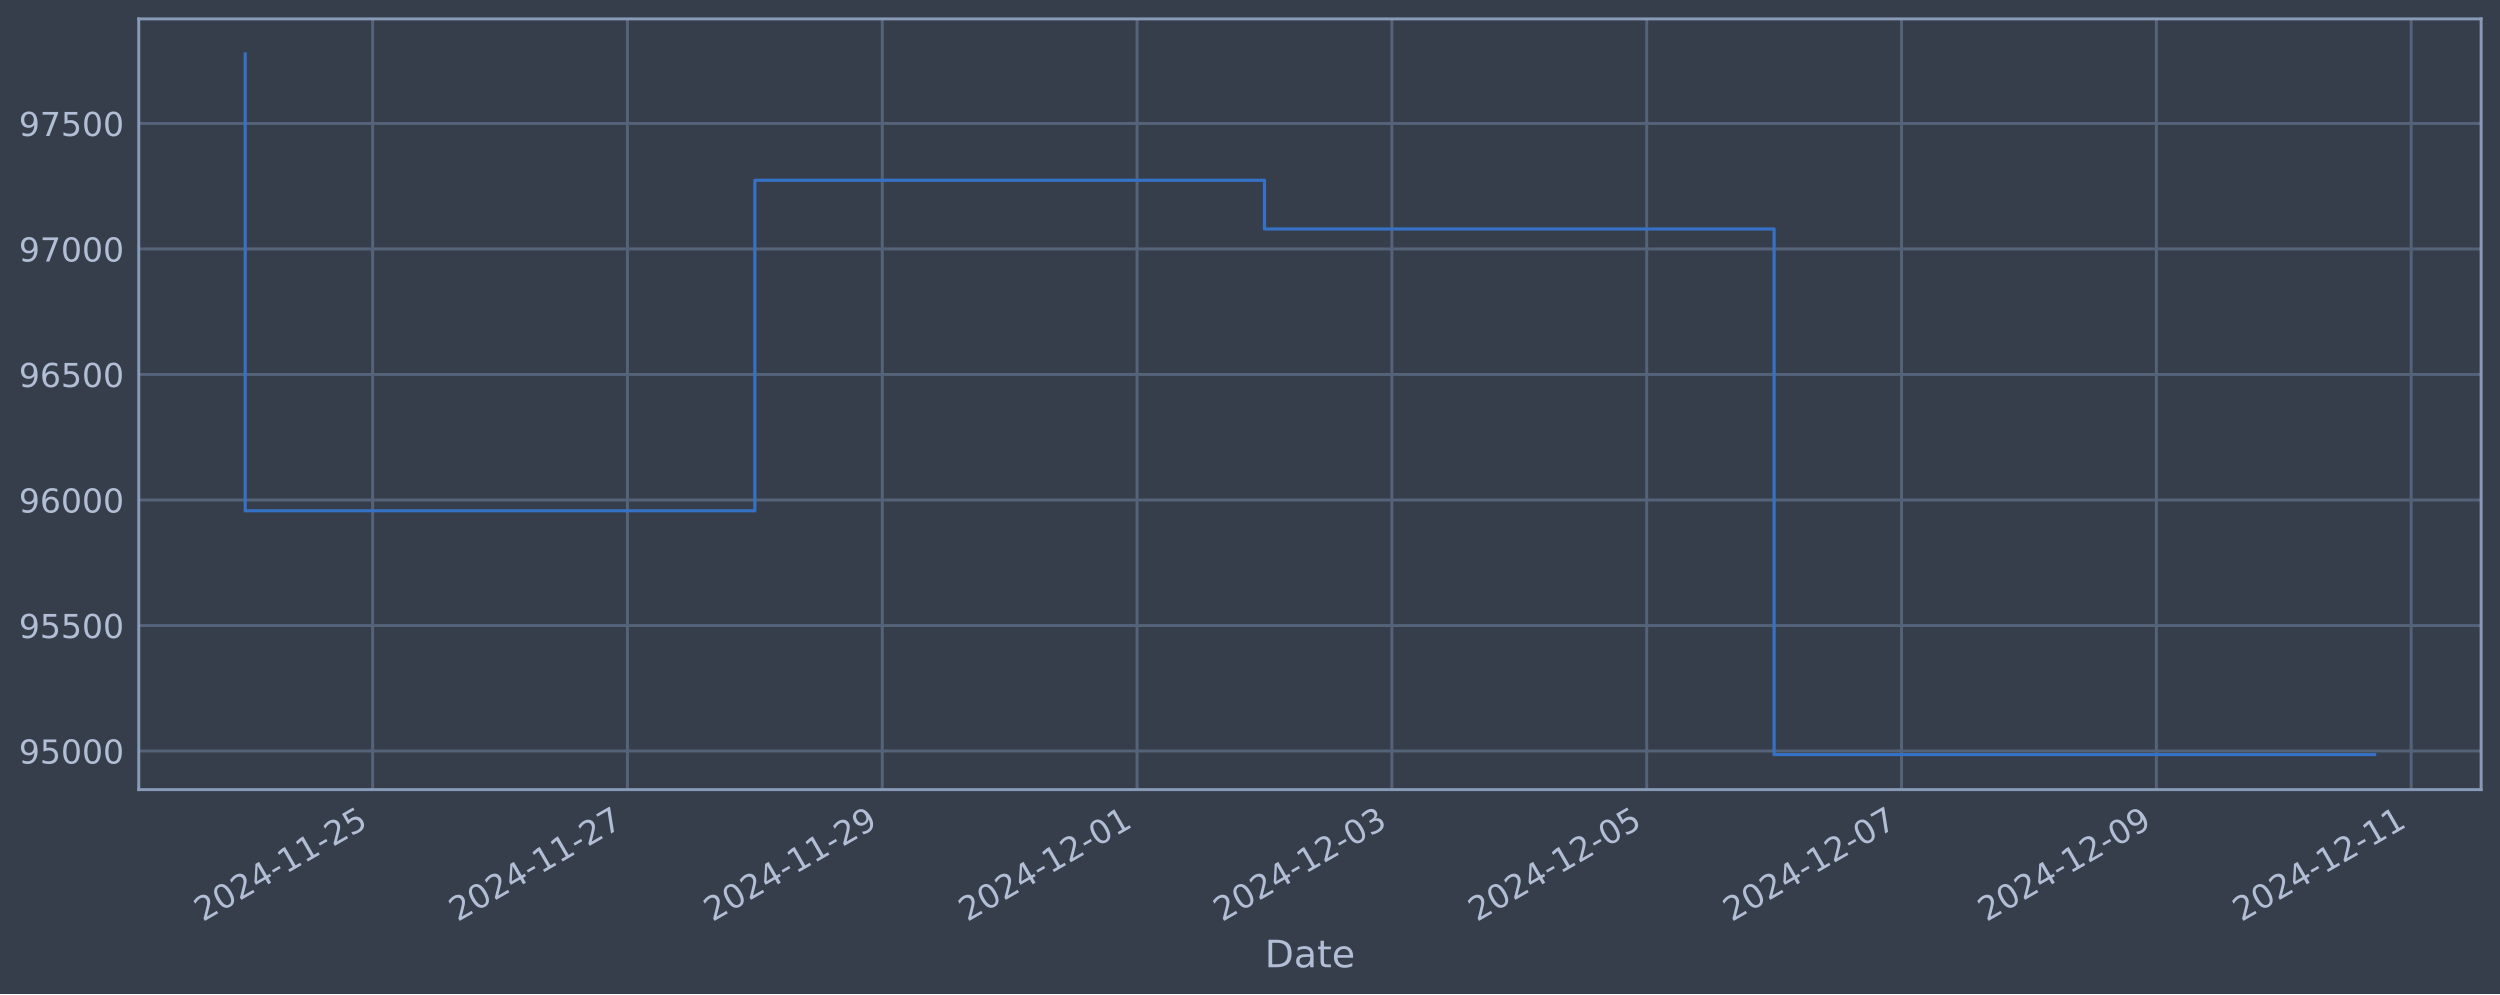
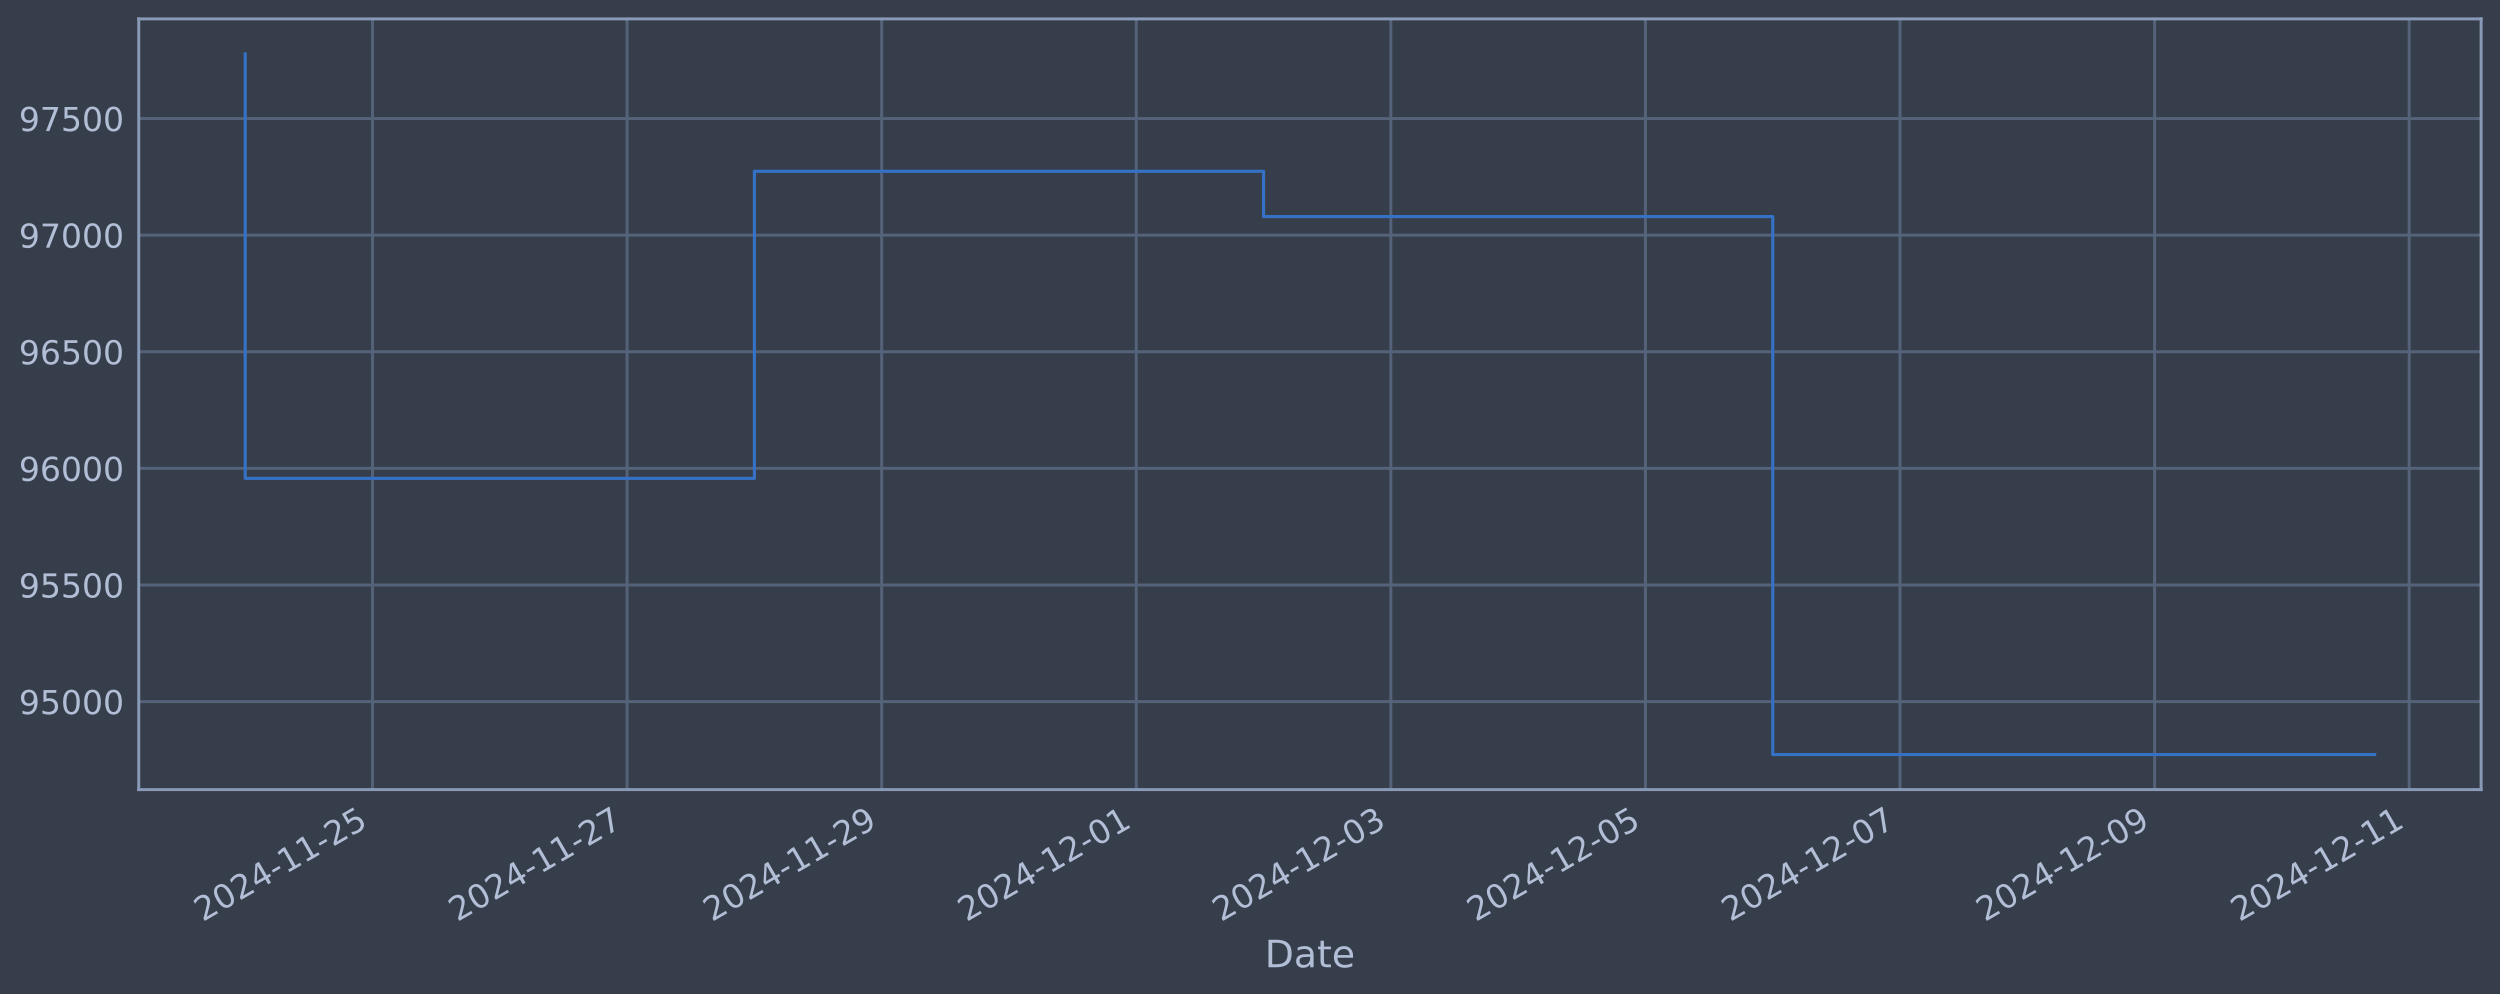
<svg xmlns="http://www.w3.org/2000/svg" xmlns:xlink="http://www.w3.org/1999/xlink" width="952.884pt" height="378.87pt" viewBox="0 0 952.884 378.87" version="1.1">
  <defs>
    <style type="text/css">*{stroke-linejoin: round; stroke-linecap: butt}</style>
  </defs>
  <g id="figure_1">
    <g id="patch_1">
      <path d="M 0 378.87  L 952.884 378.87  L 952.884 0  L 0 0  z " style="fill: #373e4b" />
    </g>
    <g id="axes_1">
      <g id="patch_2">
        <path d="M 52.884 300.96  L 945.684 300.96  L 945.684 7.2  L 52.884 7.2  z " style="fill: #373e4b" />
      </g>
      <g id="matplotlib.axis_1">
        <g id="xtick_1">
          <g id="line2d_1">
-             <path d="M 142.028 300.96  L 142.028 7.2  " clip-path="url(#pbccbe76ad5)" style="fill: none; stroke: #546379; stroke-width: 1.12; stroke-linecap: square" />
+             <path d="M 141.983 300.96  L 141.983 7.2  " clip-path="url(#pf77c7e9998)" style="fill: none; stroke: #546379; stroke-width: 1.12; stroke-linecap: square" />
          </g>
          <g id="line2d_2" />
          <g id="text_1">
-             <g style="fill: #b1bed6" transform="translate(77.3023 351.4642) rotate(-30) scale(0.126 -0.126)">
+             <g style="fill: #b1bed6" transform="translate(77.25782 351.4642) rotate(-30) scale(0.126 -0.126)">
              <defs>
                <path id="DejaVuSans-32" d="M 1228 531  L 3431 531  L 3431 0  L 469 0  L 469 531  Q 828 903 1448 1529  Q 2069 2156 2228 2338  Q 2531 2678 2651 2914  Q 2772 3150 2772 3378  Q 2772 3750 2511 3984  Q 2250 4219 1831 4219  Q 1534 4219 1204 4116  Q 875 4013 500 3803  L 500 4441  Q 881 4594 1212 4672  Q 1544 4750 1819 4750  Q 2544 4750 2975 4387  Q 3406 4025 3406 3419  Q 3406 3131 3298 2873  Q 3191 2616 2906 2266  Q 2828 2175 2409 1742  Q 1991 1309 1228 531  z " transform="scale(0.015625)" />
                <path id="DejaVuSans-30" d="M 2034 4250  Q 1547 4250 1301 3770  Q 1056 3291 1056 2328  Q 1056 1369 1301 889  Q 1547 409 2034 409  Q 2525 409 2770 889  Q 3016 1369 3016 2328  Q 3016 3291 2770 3770  Q 2525 4250 2034 4250  z M 2034 4750  Q 2819 4750 3233 4129  Q 3647 3509 3647 2328  Q 3647 1150 3233 529  Q 2819 -91 2034 -91  Q 1250 -91 836 529  Q 422 1150 422 2328  Q 422 3509 836 4129  Q 1250 4750 2034 4750  z " transform="scale(0.015625)" />
                <path id="DejaVuSans-34" d="M 2419 4116  L 825 1625  L 2419 1625  L 2419 4116  z M 2253 4666  L 3047 4666  L 3047 1625  L 3713 1625  L 3713 1100  L 3047 1100  L 3047 0  L 2419 0  L 2419 1100  L 313 1100  L 313 1709  L 2253 4666  z " transform="scale(0.015625)" />
                <path id="DejaVuSans-2d" d="M 313 2009  L 1997 2009  L 1997 1497  L 313 1497  L 313 2009  z " transform="scale(0.015625)" />
                <path id="DejaVuSans-31" d="M 794 531  L 1825 531  L 1825 4091  L 703 3866  L 703 4441  L 1819 4666  L 2450 4666  L 2450 531  L 3481 531  L 3481 0  L 794 0  L 794 531  z " transform="scale(0.015625)" />
                <path id="DejaVuSans-35" d="M 691 4666  L 3169 4666  L 3169 4134  L 1269 4134  L 1269 2991  Q 1406 3038 1543 3061  Q 1681 3084 1819 3084  Q 2600 3084 3056 2656  Q 3513 2228 3513 1497  Q 3513 744 3044 326  Q 2575 -91 1722 -91  Q 1428 -91 1123 -41  Q 819 9 494 109  L 494 744  Q 775 591 1075 516  Q 1375 441 1709 441  Q 2250 441 2565 725  Q 2881 1009 2881 1497  Q 2881 1984 2565 2268  Q 2250 2553 1709 2553  Q 1456 2553 1204 2497  Q 953 2441 691 2322  L 691 4666  z " transform="scale(0.015625)" />
              </defs>
              <use xlink:href="#DejaVuSans-32" />
              <use xlink:href="#DejaVuSans-30" x="63.623" />
              <use xlink:href="#DejaVuSans-32" x="127.246" />
              <use xlink:href="#DejaVuSans-34" x="190.869" />
              <use xlink:href="#DejaVuSans-2d" x="254.492" />
              <use xlink:href="#DejaVuSans-31" x="290.576" />
              <use xlink:href="#DejaVuSans-31" x="354.199" />
              <use xlink:href="#DejaVuSans-2d" x="417.822" />
              <use xlink:href="#DejaVuSans-32" x="453.906" />
              <use xlink:href="#DejaVuSans-35" x="517.529" />
            </g>
          </g>
        </g>
        <g id="xtick_2">
          <g id="line2d_3">
-             <path d="M 239.152 300.96  L 239.152 7.2  " clip-path="url(#pbccbe76ad5)" style="fill: none; stroke: #546379; stroke-width: 1.12; stroke-linecap: square" />
+             <path d="M 239.019 300.96  L 239.019 7.2  " clip-path="url(#pf77c7e9998)" style="fill: none; stroke: #546379; stroke-width: 1.12; stroke-linecap: square" />
          </g>
          <g id="line2d_4" />
          <g id="text_2">
-             <g style="fill: #b1bed6" transform="translate(174.4268 351.4642) rotate(-30) scale(0.126 -0.126)">
+             <g style="fill: #b1bed6" transform="translate(174.2933 351.4642) rotate(-30) scale(0.126 -0.126)">
              <defs>
                <path id="DejaVuSans-37" d="M 525 4666  L 3525 4666  L 3525 4397  L 1831 0  L 1172 0  L 2766 4134  L 525 4134  L 525 4666  z " transform="scale(0.015625)" />
              </defs>
              <use xlink:href="#DejaVuSans-32" />
              <use xlink:href="#DejaVuSans-30" x="63.623" />
              <use xlink:href="#DejaVuSans-32" x="127.246" />
              <use xlink:href="#DejaVuSans-34" x="190.869" />
              <use xlink:href="#DejaVuSans-2d" x="254.492" />
              <use xlink:href="#DejaVuSans-31" x="290.576" />
              <use xlink:href="#DejaVuSans-31" x="354.199" />
              <use xlink:href="#DejaVuSans-2d" x="417.822" />
              <use xlink:href="#DejaVuSans-32" x="453.906" />
              <use xlink:href="#DejaVuSans-37" x="517.529" />
            </g>
          </g>
        </g>
        <g id="xtick_3">
          <g id="line2d_5">
-             <path d="M 336.277 300.96  L 336.277 7.2  " clip-path="url(#pbccbe76ad5)" style="fill: none; stroke: #546379; stroke-width: 1.12; stroke-linecap: square" />
+             <path d="M 336.054 300.96  L 336.054 7.2  " clip-path="url(#pf77c7e9998)" style="fill: none; stroke: #546379; stroke-width: 1.12; stroke-linecap: square" />
          </g>
          <g id="line2d_6" />
          <g id="text_3">
-             <g style="fill: #b1bed6" transform="translate(271.5513 351.4642) rotate(-30) scale(0.126 -0.126)">
+             <g style="fill: #b1bed6" transform="translate(271.3288 351.4642) rotate(-30) scale(0.126 -0.126)">
              <defs>
                <path id="DejaVuSans-39" d="M 703 97  L 703 672  Q 941 559 1184 500  Q 1428 441 1663 441  Q 2288 441 2617 861  Q 2947 1281 2994 2138  Q 2813 1869 2534 1725  Q 2256 1581 1919 1581  Q 1219 1581 811 2004  Q 403 2428 403 3163  Q 403 3881 828 4315  Q 1253 4750 1959 4750  Q 2769 4750 3195 4129  Q 3622 3509 3622 2328  Q 3622 1225 3098 567  Q 2575 -91 1691 -91  Q 1453 -91 1209 -44  Q 966 3 703 97  z M 1959 2075  Q 2384 2075 2632 2365  Q 2881 2656 2881 3163  Q 2881 3666 2632 3958  Q 2384 4250 1959 4250  Q 1534 4250 1286 3958  Q 1038 3666 1038 3163  Q 1038 2656 1286 2365  Q 1534 2075 1959 2075  z " transform="scale(0.015625)" />
              </defs>
              <use xlink:href="#DejaVuSans-32" />
              <use xlink:href="#DejaVuSans-30" x="63.623" />
              <use xlink:href="#DejaVuSans-32" x="127.246" />
              <use xlink:href="#DejaVuSans-34" x="190.869" />
              <use xlink:href="#DejaVuSans-2d" x="254.492" />
              <use xlink:href="#DejaVuSans-31" x="290.576" />
              <use xlink:href="#DejaVuSans-31" x="354.199" />
              <use xlink:href="#DejaVuSans-2d" x="417.822" />
              <use xlink:href="#DejaVuSans-32" x="453.906" />
              <use xlink:href="#DejaVuSans-39" x="517.529" />
            </g>
          </g>
        </g>
        <g id="xtick_4">
          <g id="line2d_7">
-             <path d="M 433.401 300.96  L 433.401 7.2  " clip-path="url(#pbccbe76ad5)" style="fill: none; stroke: #546379; stroke-width: 1.12; stroke-linecap: square" />
+             <path d="M 433.09 300.96  L 433.09 7.2  " clip-path="url(#pf77c7e9998)" style="fill: none; stroke: #546379; stroke-width: 1.12; stroke-linecap: square" />
          </g>
          <g id="line2d_8" />
          <g id="text_4">
-             <g style="fill: #b1bed6" transform="translate(368.6757 351.4642) rotate(-30) scale(0.126 -0.126)">
+             <g style="fill: #b1bed6" transform="translate(368.3644 351.4642) rotate(-30) scale(0.126 -0.126)">
              <use xlink:href="#DejaVuSans-32" />
              <use xlink:href="#DejaVuSans-30" x="63.623" />
              <use xlink:href="#DejaVuSans-32" x="127.246" />
              <use xlink:href="#DejaVuSans-34" x="190.869" />
              <use xlink:href="#DejaVuSans-2d" x="254.492" />
              <use xlink:href="#DejaVuSans-31" x="290.576" />
              <use xlink:href="#DejaVuSans-32" x="354.199" />
              <use xlink:href="#DejaVuSans-2d" x="417.822" />
              <use xlink:href="#DejaVuSans-30" x="453.906" />
              <use xlink:href="#DejaVuSans-31" x="517.529" />
            </g>
          </g>
        </g>
        <g id="xtick_5">
          <g id="line2d_9">
-             <path d="M 530.526 300.96  L 530.526 7.2  " clip-path="url(#pbccbe76ad5)" style="fill: none; stroke: #546379; stroke-width: 1.12; stroke-linecap: square" />
+             <path d="M 530.125 300.96  L 530.125 7.2  " clip-path="url(#pf77c7e9998)" style="fill: none; stroke: #546379; stroke-width: 1.12; stroke-linecap: square" />
          </g>
          <g id="line2d_10" />
          <g id="text_5">
-             <g style="fill: #b1bed6" transform="translate(465.8002 351.4642) rotate(-30) scale(0.126 -0.126)">
+             <g style="fill: #b1bed6" transform="translate(465.3999 351.4642) rotate(-30) scale(0.126 -0.126)">
              <defs>
                <path id="DejaVuSans-33" d="M 2597 2516  Q 3050 2419 3304 2112  Q 3559 1806 3559 1356  Q 3559 666 3084 287  Q 2609 -91 1734 -91  Q 1441 -91 1130 -33  Q 819 25 488 141  L 488 750  Q 750 597 1062 519  Q 1375 441 1716 441  Q 2309 441 2620 675  Q 2931 909 2931 1356  Q 2931 1769 2642 2001  Q 2353 2234 1838 2234  L 1294 2234  L 1294 2753  L 1863 2753  Q 2328 2753 2575 2939  Q 2822 3125 2822 3475  Q 2822 3834 2567 4026  Q 2313 4219 1838 4219  Q 1578 4219 1281 4162  Q 984 4106 628 3988  L 628 4550  Q 988 4650 1302 4700  Q 1616 4750 1894 4750  Q 2613 4750 3031 4423  Q 3450 4097 3450 3541  Q 3450 3153 3228 2886  Q 3006 2619 2597 2516  z " transform="scale(0.015625)" />
              </defs>
              <use xlink:href="#DejaVuSans-32" />
              <use xlink:href="#DejaVuSans-30" x="63.623" />
              <use xlink:href="#DejaVuSans-32" x="127.246" />
              <use xlink:href="#DejaVuSans-34" x="190.869" />
              <use xlink:href="#DejaVuSans-2d" x="254.492" />
              <use xlink:href="#DejaVuSans-31" x="290.576" />
              <use xlink:href="#DejaVuSans-32" x="354.199" />
              <use xlink:href="#DejaVuSans-2d" x="417.822" />
              <use xlink:href="#DejaVuSans-30" x="453.906" />
              <use xlink:href="#DejaVuSans-33" x="517.529" />
            </g>
          </g>
        </g>
        <g id="xtick_6">
          <g id="line2d_11">
-             <path d="M 627.65 300.96  L 627.65 7.2  " clip-path="url(#pbccbe76ad5)" style="fill: none; stroke: #546379; stroke-width: 1.12; stroke-linecap: square" />
+             <path d="M 627.161 300.96  L 627.161 7.2  " clip-path="url(#pf77c7e9998)" style="fill: none; stroke: #546379; stroke-width: 1.12; stroke-linecap: square" />
          </g>
          <g id="line2d_12" />
          <g id="text_6">
-             <g style="fill: #b1bed6" transform="translate(562.9247 351.4642) rotate(-30) scale(0.126 -0.126)">
+             <g style="fill: #b1bed6" transform="translate(562.4354 351.4642) rotate(-30) scale(0.126 -0.126)">
              <use xlink:href="#DejaVuSans-32" />
              <use xlink:href="#DejaVuSans-30" x="63.623" />
              <use xlink:href="#DejaVuSans-32" x="127.246" />
              <use xlink:href="#DejaVuSans-34" x="190.869" />
              <use xlink:href="#DejaVuSans-2d" x="254.492" />
              <use xlink:href="#DejaVuSans-31" x="290.576" />
              <use xlink:href="#DejaVuSans-32" x="354.199" />
              <use xlink:href="#DejaVuSans-2d" x="417.822" />
              <use xlink:href="#DejaVuSans-30" x="453.906" />
              <use xlink:href="#DejaVuSans-35" x="517.529" />
            </g>
          </g>
        </g>
        <g id="xtick_7">
          <g id="line2d_13">
-             <path d="M 724.775 300.96  L 724.775 7.2  " clip-path="url(#pbccbe76ad5)" style="fill: none; stroke: #546379; stroke-width: 1.12; stroke-linecap: square" />
+             <path d="M 724.196 300.96  L 724.196 7.2  " clip-path="url(#pf77c7e9998)" style="fill: none; stroke: #546379; stroke-width: 1.12; stroke-linecap: square" />
          </g>
          <g id="line2d_14" />
          <g id="text_7">
-             <g style="fill: #b1bed6" transform="translate(660.0492 351.4642) rotate(-30) scale(0.126 -0.126)">
+             <g style="fill: #b1bed6" transform="translate(659.4709 351.4642) rotate(-30) scale(0.126 -0.126)">
              <use xlink:href="#DejaVuSans-32" />
              <use xlink:href="#DejaVuSans-30" x="63.623" />
              <use xlink:href="#DejaVuSans-32" x="127.246" />
              <use xlink:href="#DejaVuSans-34" x="190.869" />
              <use xlink:href="#DejaVuSans-2d" x="254.492" />
              <use xlink:href="#DejaVuSans-31" x="290.576" />
              <use xlink:href="#DejaVuSans-32" x="354.199" />
              <use xlink:href="#DejaVuSans-2d" x="417.822" />
              <use xlink:href="#DejaVuSans-30" x="453.906" />
              <use xlink:href="#DejaVuSans-37" x="517.529" />
            </g>
          </g>
        </g>
        <g id="xtick_8">
          <g id="line2d_15">
-             <path d="M 821.899 300.96  L 821.899 7.2  " clip-path="url(#pbccbe76ad5)" style="fill: none; stroke: #546379; stroke-width: 1.12; stroke-linecap: square" />
+             <path d="M 821.232 300.96  L 821.232 7.2  " clip-path="url(#pf77c7e9998)" style="fill: none; stroke: #546379; stroke-width: 1.12; stroke-linecap: square" />
          </g>
          <g id="line2d_16" />
          <g id="text_8">
-             <g style="fill: #b1bed6" transform="translate(757.1737 351.4642) rotate(-30) scale(0.126 -0.126)">
+             <g style="fill: #b1bed6" transform="translate(756.5064 351.4642) rotate(-30) scale(0.126 -0.126)">
              <use xlink:href="#DejaVuSans-32" />
              <use xlink:href="#DejaVuSans-30" x="63.623" />
              <use xlink:href="#DejaVuSans-32" x="127.246" />
              <use xlink:href="#DejaVuSans-34" x="190.869" />
              <use xlink:href="#DejaVuSans-2d" x="254.492" />
              <use xlink:href="#DejaVuSans-31" x="290.576" />
              <use xlink:href="#DejaVuSans-32" x="354.199" />
              <use xlink:href="#DejaVuSans-2d" x="417.822" />
              <use xlink:href="#DejaVuSans-30" x="453.906" />
              <use xlink:href="#DejaVuSans-39" x="517.529" />
            </g>
          </g>
        </g>
        <g id="xtick_9">
          <g id="line2d_17">
-             <path d="M 919.024 300.96  L 919.024 7.2  " clip-path="url(#pbccbe76ad5)" style="fill: none; stroke: #546379; stroke-width: 1.12; stroke-linecap: square" />
+             <path d="M 918.267 300.96  L 918.267 7.2  " clip-path="url(#pf77c7e9998)" style="fill: none; stroke: #546379; stroke-width: 1.12; stroke-linecap: square" />
          </g>
          <g id="line2d_18" />
          <g id="text_9">
-             <g style="fill: #b1bed6" transform="translate(854.2982 351.4642) rotate(-30) scale(0.126 -0.126)">
+             <g style="fill: #b1bed6" transform="translate(853.5419 351.4642) rotate(-30) scale(0.126 -0.126)">
              <use xlink:href="#DejaVuSans-32" />
              <use xlink:href="#DejaVuSans-30" x="63.623" />
              <use xlink:href="#DejaVuSans-32" x="127.246" />
              <use xlink:href="#DejaVuSans-34" x="190.869" />
              <use xlink:href="#DejaVuSans-2d" x="254.492" />
              <use xlink:href="#DejaVuSans-31" x="290.576" />
              <use xlink:href="#DejaVuSans-32" x="354.199" />
              <use xlink:href="#DejaVuSans-2d" x="417.822" />
              <use xlink:href="#DejaVuSans-31" x="453.906" />
              <use xlink:href="#DejaVuSans-31" x="517.529" />
            </g>
          </g>
        </g>
        <g id="text_10">
          <g style="fill: #b1bed6" transform="translate(482.0746 368.6753) scale(0.144 -0.144)">
            <defs>
              <path id="DejaVuSans-44" d="M 1259 4147  L 1259 519  L 2022 519  Q 2988 519 3436 956  Q 3884 1394 3884 2338  Q 3884 3275 3436 3711  Q 2988 4147 2022 4147  L 1259 4147  z M 628 4666  L 1925 4666  Q 3281 4666 3915 4102  Q 4550 3538 4550 2338  Q 4550 1131 3912 565  Q 3275 0 1925 0  L 628 0  L 628 4666  z " transform="scale(0.015625)" />
              <path id="DejaVuSans-61" d="M 2194 1759  Q 1497 1759 1228 1600  Q 959 1441 959 1056  Q 959 750 1161 570  Q 1363 391 1709 391  Q 2188 391 2477 730  Q 2766 1069 2766 1631  L 2766 1759  L 2194 1759  z M 3341 1997  L 3341 0  L 2766 0  L 2766 531  Q 2569 213 2275 61  Q 1981 -91 1556 -91  Q 1019 -91 701 211  Q 384 513 384 1019  Q 384 1609 779 1909  Q 1175 2209 1959 2209  L 2766 2209  L 2766 2266  Q 2766 2663 2505 2880  Q 2244 3097 1772 3097  Q 1472 3097 1187 3025  Q 903 2953 641 2809  L 641 3341  Q 956 3463 1253 3523  Q 1550 3584 1831 3584  Q 2591 3584 2966 3190  Q 3341 2797 3341 1997  z " transform="scale(0.015625)" />
              <path id="DejaVuSans-74" d="M 1172 4494  L 1172 3500  L 2356 3500  L 2356 3053  L 1172 3053  L 1172 1153  Q 1172 725 1289 603  Q 1406 481 1766 481  L 2356 481  L 2356 0  L 1766 0  Q 1100 0 847 248  Q 594 497 594 1153  L 594 3053  L 172 3053  L 172 3500  L 594 3500  L 594 4494  L 1172 4494  z " transform="scale(0.015625)" />
              <path id="DejaVuSans-65" d="M 3597 1894  L 3597 1613  L 953 1613  Q 991 1019 1311 708  Q 1631 397 2203 397  Q 2534 397 2845 478  Q 3156 559 3463 722  L 3463 178  Q 3153 47 2828 -22  Q 2503 -91 2169 -91  Q 1331 -91 842 396  Q 353 884 353 1716  Q 353 2575 817 3079  Q 1281 3584 2069 3584  Q 2775 3584 3186 3129  Q 3597 2675 3597 1894  z M 3022 2063  Q 3016 2534 2758 2815  Q 2500 3097 2075 3097  Q 1594 3097 1305 2825  Q 1016 2553 972 2059  L 3022 2063  z " transform="scale(0.015625)" />
            </defs>
            <use xlink:href="#DejaVuSans-44" />
            <use xlink:href="#DejaVuSans-61" x="77.002" />
            <use xlink:href="#DejaVuSans-74" x="138.281" />
            <use xlink:href="#DejaVuSans-65" x="177.49" />
          </g>
        </g>
      </g>
      <g id="matplotlib.axis_2">
        <g id="ytick_1">
          <g id="line2d_19">
-             <path d="M 52.884 286.253  L 945.684 286.253  " clip-path="url(#pbccbe76ad5)" style="fill: none; stroke: #546379; stroke-width: 1.12; stroke-linecap: square" />
+             <path d="M 52.884 267.412  L 945.684 267.412  " clip-path="url(#pf77c7e9998)" style="fill: none; stroke: #546379; stroke-width: 1.12; stroke-linecap: square" />
          </g>
          <g id="line2d_20" />
          <g id="text_11">
-             <g style="fill: #b1bed6" transform="translate(7.2 291.0405) scale(0.126 -0.126)">
+             <g style="fill: #b1bed6" transform="translate(7.2 272.1994) scale(0.126 -0.126)">
              <use xlink:href="#DejaVuSans-39" />
              <use xlink:href="#DejaVuSans-35" x="63.623" />
              <use xlink:href="#DejaVuSans-30" x="127.246" />
              <use xlink:href="#DejaVuSans-30" x="190.869" />
              <use xlink:href="#DejaVuSans-30" x="254.492" />
            </g>
          </g>
        </g>
        <g id="ytick_2">
          <g id="line2d_21">
-             <path d="M 52.884 238.413  L 945.684 238.413  " clip-path="url(#pbccbe76ad5)" style="fill: none; stroke: #546379; stroke-width: 1.12; stroke-linecap: square" />
+             <path d="M 52.884 222.964  L 945.684 222.964  " clip-path="url(#pf77c7e9998)" style="fill: none; stroke: #546379; stroke-width: 1.12; stroke-linecap: square" />
          </g>
          <g id="line2d_22" />
          <g id="text_12">
-             <g style="fill: #b1bed6" transform="translate(7.2 243.1999) scale(0.126 -0.126)">
+             <g style="fill: #b1bed6" transform="translate(7.2 227.7513) scale(0.126 -0.126)">
              <use xlink:href="#DejaVuSans-39" />
              <use xlink:href="#DejaVuSans-35" x="63.623" />
              <use xlink:href="#DejaVuSans-35" x="127.246" />
              <use xlink:href="#DejaVuSans-30" x="190.869" />
              <use xlink:href="#DejaVuSans-30" x="254.492" />
            </g>
          </g>
        </g>
        <g id="ytick_3">
          <g id="line2d_23">
-             <path d="M 52.884 190.572  L 945.684 190.572  " clip-path="url(#pbccbe76ad5)" style="fill: none; stroke: #546379; stroke-width: 1.12; stroke-linecap: square" />
+             <path d="M 52.884 178.516  L 945.684 178.516  " clip-path="url(#pf77c7e9998)" style="fill: none; stroke: #546379; stroke-width: 1.12; stroke-linecap: square" />
          </g>
          <g id="line2d_24" />
          <g id="text_13">
-             <g style="fill: #b1bed6" transform="translate(7.2 195.3594) scale(0.126 -0.126)">
+             <g style="fill: #b1bed6" transform="translate(7.2 183.3031) scale(0.126 -0.126)">
              <defs>
                <path id="DejaVuSans-36" d="M 2113 2584  Q 1688 2584 1439 2293  Q 1191 2003 1191 1497  Q 1191 994 1439 701  Q 1688 409 2113 409  Q 2538 409 2786 701  Q 3034 994 3034 1497  Q 3034 2003 2786 2293  Q 2538 2584 2113 2584  z M 3366 4563  L 3366 3988  Q 3128 4100 2886 4159  Q 2644 4219 2406 4219  Q 1781 4219 1451 3797  Q 1122 3375 1075 2522  Q 1259 2794 1537 2939  Q 1816 3084 2150 3084  Q 2853 3084 3261 2657  Q 3669 2231 3669 1497  Q 3669 778 3244 343  Q 2819 -91 2113 -91  Q 1303 -91 875 529  Q 447 1150 447 2328  Q 447 3434 972 4092  Q 1497 4750 2381 4750  Q 2619 4750 2861 4703  Q 3103 4656 3366 4563  z " transform="scale(0.015625)" />
              </defs>
              <use xlink:href="#DejaVuSans-39" />
              <use xlink:href="#DejaVuSans-36" x="63.623" />
              <use xlink:href="#DejaVuSans-30" x="127.246" />
              <use xlink:href="#DejaVuSans-30" x="190.869" />
              <use xlink:href="#DejaVuSans-30" x="254.492" />
            </g>
          </g>
        </g>
        <g id="ytick_4">
          <g id="line2d_25">
-             <path d="M 52.884 142.732  L 945.684 142.732  " clip-path="url(#pbccbe76ad5)" style="fill: none; stroke: #546379; stroke-width: 1.12; stroke-linecap: square" />
+             <path d="M 52.884 134.068  L 945.684 134.068  " clip-path="url(#pf77c7e9998)" style="fill: none; stroke: #546379; stroke-width: 1.12; stroke-linecap: square" />
          </g>
          <g id="line2d_26" />
          <g id="text_14">
-             <g style="fill: #b1bed6" transform="translate(7.2 147.5188) scale(0.126 -0.126)">
+             <g style="fill: #b1bed6" transform="translate(7.2 138.855) scale(0.126 -0.126)">
              <use xlink:href="#DejaVuSans-39" />
              <use xlink:href="#DejaVuSans-36" x="63.623" />
              <use xlink:href="#DejaVuSans-35" x="127.246" />
              <use xlink:href="#DejaVuSans-30" x="190.869" />
              <use xlink:href="#DejaVuSans-30" x="254.492" />
            </g>
          </g>
        </g>
        <g id="ytick_5">
          <g id="line2d_27">
-             <path d="M 52.884 94.891  L 945.684 94.891  " clip-path="url(#pbccbe76ad5)" style="fill: none; stroke: #546379; stroke-width: 1.12; stroke-linecap: square" />
+             <path d="M 52.884 89.62  L 945.684 89.62  " clip-path="url(#pf77c7e9998)" style="fill: none; stroke: #546379; stroke-width: 1.12; stroke-linecap: square" />
          </g>
          <g id="line2d_28" />
          <g id="text_15">
-             <g style="fill: #b1bed6" transform="translate(7.2 99.67824) scale(0.126 -0.126)">
+             <g style="fill: #b1bed6" transform="translate(7.2 94.40684) scale(0.126 -0.126)">
              <use xlink:href="#DejaVuSans-39" />
              <use xlink:href="#DejaVuSans-37" x="63.623" />
              <use xlink:href="#DejaVuSans-30" x="127.246" />
              <use xlink:href="#DejaVuSans-30" x="190.869" />
              <use xlink:href="#DejaVuSans-30" x="254.492" />
            </g>
          </g>
        </g>
        <g id="ytick_6">
          <g id="line2d_29">
-             <path d="M 52.884 47.051  L 945.684 47.051  " clip-path="url(#pbccbe76ad5)" style="fill: none; stroke: #546379; stroke-width: 1.12; stroke-linecap: square" />
+             <path d="M 52.884 45.172  L 945.684 45.172  " clip-path="url(#pf77c7e9998)" style="fill: none; stroke: #546379; stroke-width: 1.12; stroke-linecap: square" />
          </g>
          <g id="line2d_30" />
          <g id="text_16">
-             <g style="fill: #b1bed6" transform="translate(7.2 51.83767) scale(0.126 -0.126)">
+             <g style="fill: #b1bed6" transform="translate(7.2 49.95869) scale(0.126 -0.126)">
              <use xlink:href="#DejaVuSans-39" />
              <use xlink:href="#DejaVuSans-37" x="63.623" />
              <use xlink:href="#DejaVuSans-35" x="127.246" />
              <use xlink:href="#DejaVuSans-30" x="190.869" />
              <use xlink:href="#DejaVuSans-30" x="254.492" />
            </g>
          </g>
        </g>
      </g>
      <g id="line2d_31">
-         <path d="M 93.466 20.553  L 93.466 194.688  L 287.715 194.688  L 287.715 68.711  L 481.963 68.711  L 481.963 87.281  L 676.212 87.281  L 676.212 287.607  L 905.102 287.607  " clip-path="url(#pbccbe76ad5)" style="fill: none; stroke: #3572c6; stroke-width: 1.2; stroke-linecap: square" />
+         <path d="M 93.466 20.553  L 93.466 182.34  L 287.537 182.34  L 287.537 65.296  L 481.608 65.296  L 481.608 82.549  L 675.679 82.549  L 675.679 287.607  L 905.102 287.607  " clip-path="url(#pf77c7e9998)" style="fill: none; stroke: #3572c6; stroke-width: 1.2; stroke-linecap: square" />
      </g>
      <g id="patch_3">
        <path d="M 52.884 300.96  L 52.884 7.2  " style="fill: none; stroke: #899ab8; stroke-width: 1.12; stroke-linejoin: miter; stroke-linecap: square" />
      </g>
      <g id="patch_4">
        <path d="M 945.684 300.96  L 945.684 7.2  " style="fill: none; stroke: #899ab8; stroke-width: 1.12; stroke-linejoin: miter; stroke-linecap: square" />
      </g>
      <g id="patch_5">
        <path d="M 52.884 300.96  L 945.684 300.96  " style="fill: none; stroke: #899ab8; stroke-width: 1.12; stroke-linejoin: miter; stroke-linecap: square" />
      </g>
      <g id="patch_6">
        <path d="M 52.884 7.2  L 945.684 7.2  " style="fill: none; stroke: #899ab8; stroke-width: 1.12; stroke-linejoin: miter; stroke-linecap: square" />
      </g>
    </g>
  </g>
  <defs>
-     <clipPath id="pbccbe76ad5">
+     <clipPath id="pf77c7e9998">
      <rect x="52.884" y="7.2" width="892.8" height="293.76" />
    </clipPath>
  </defs>
</svg>
